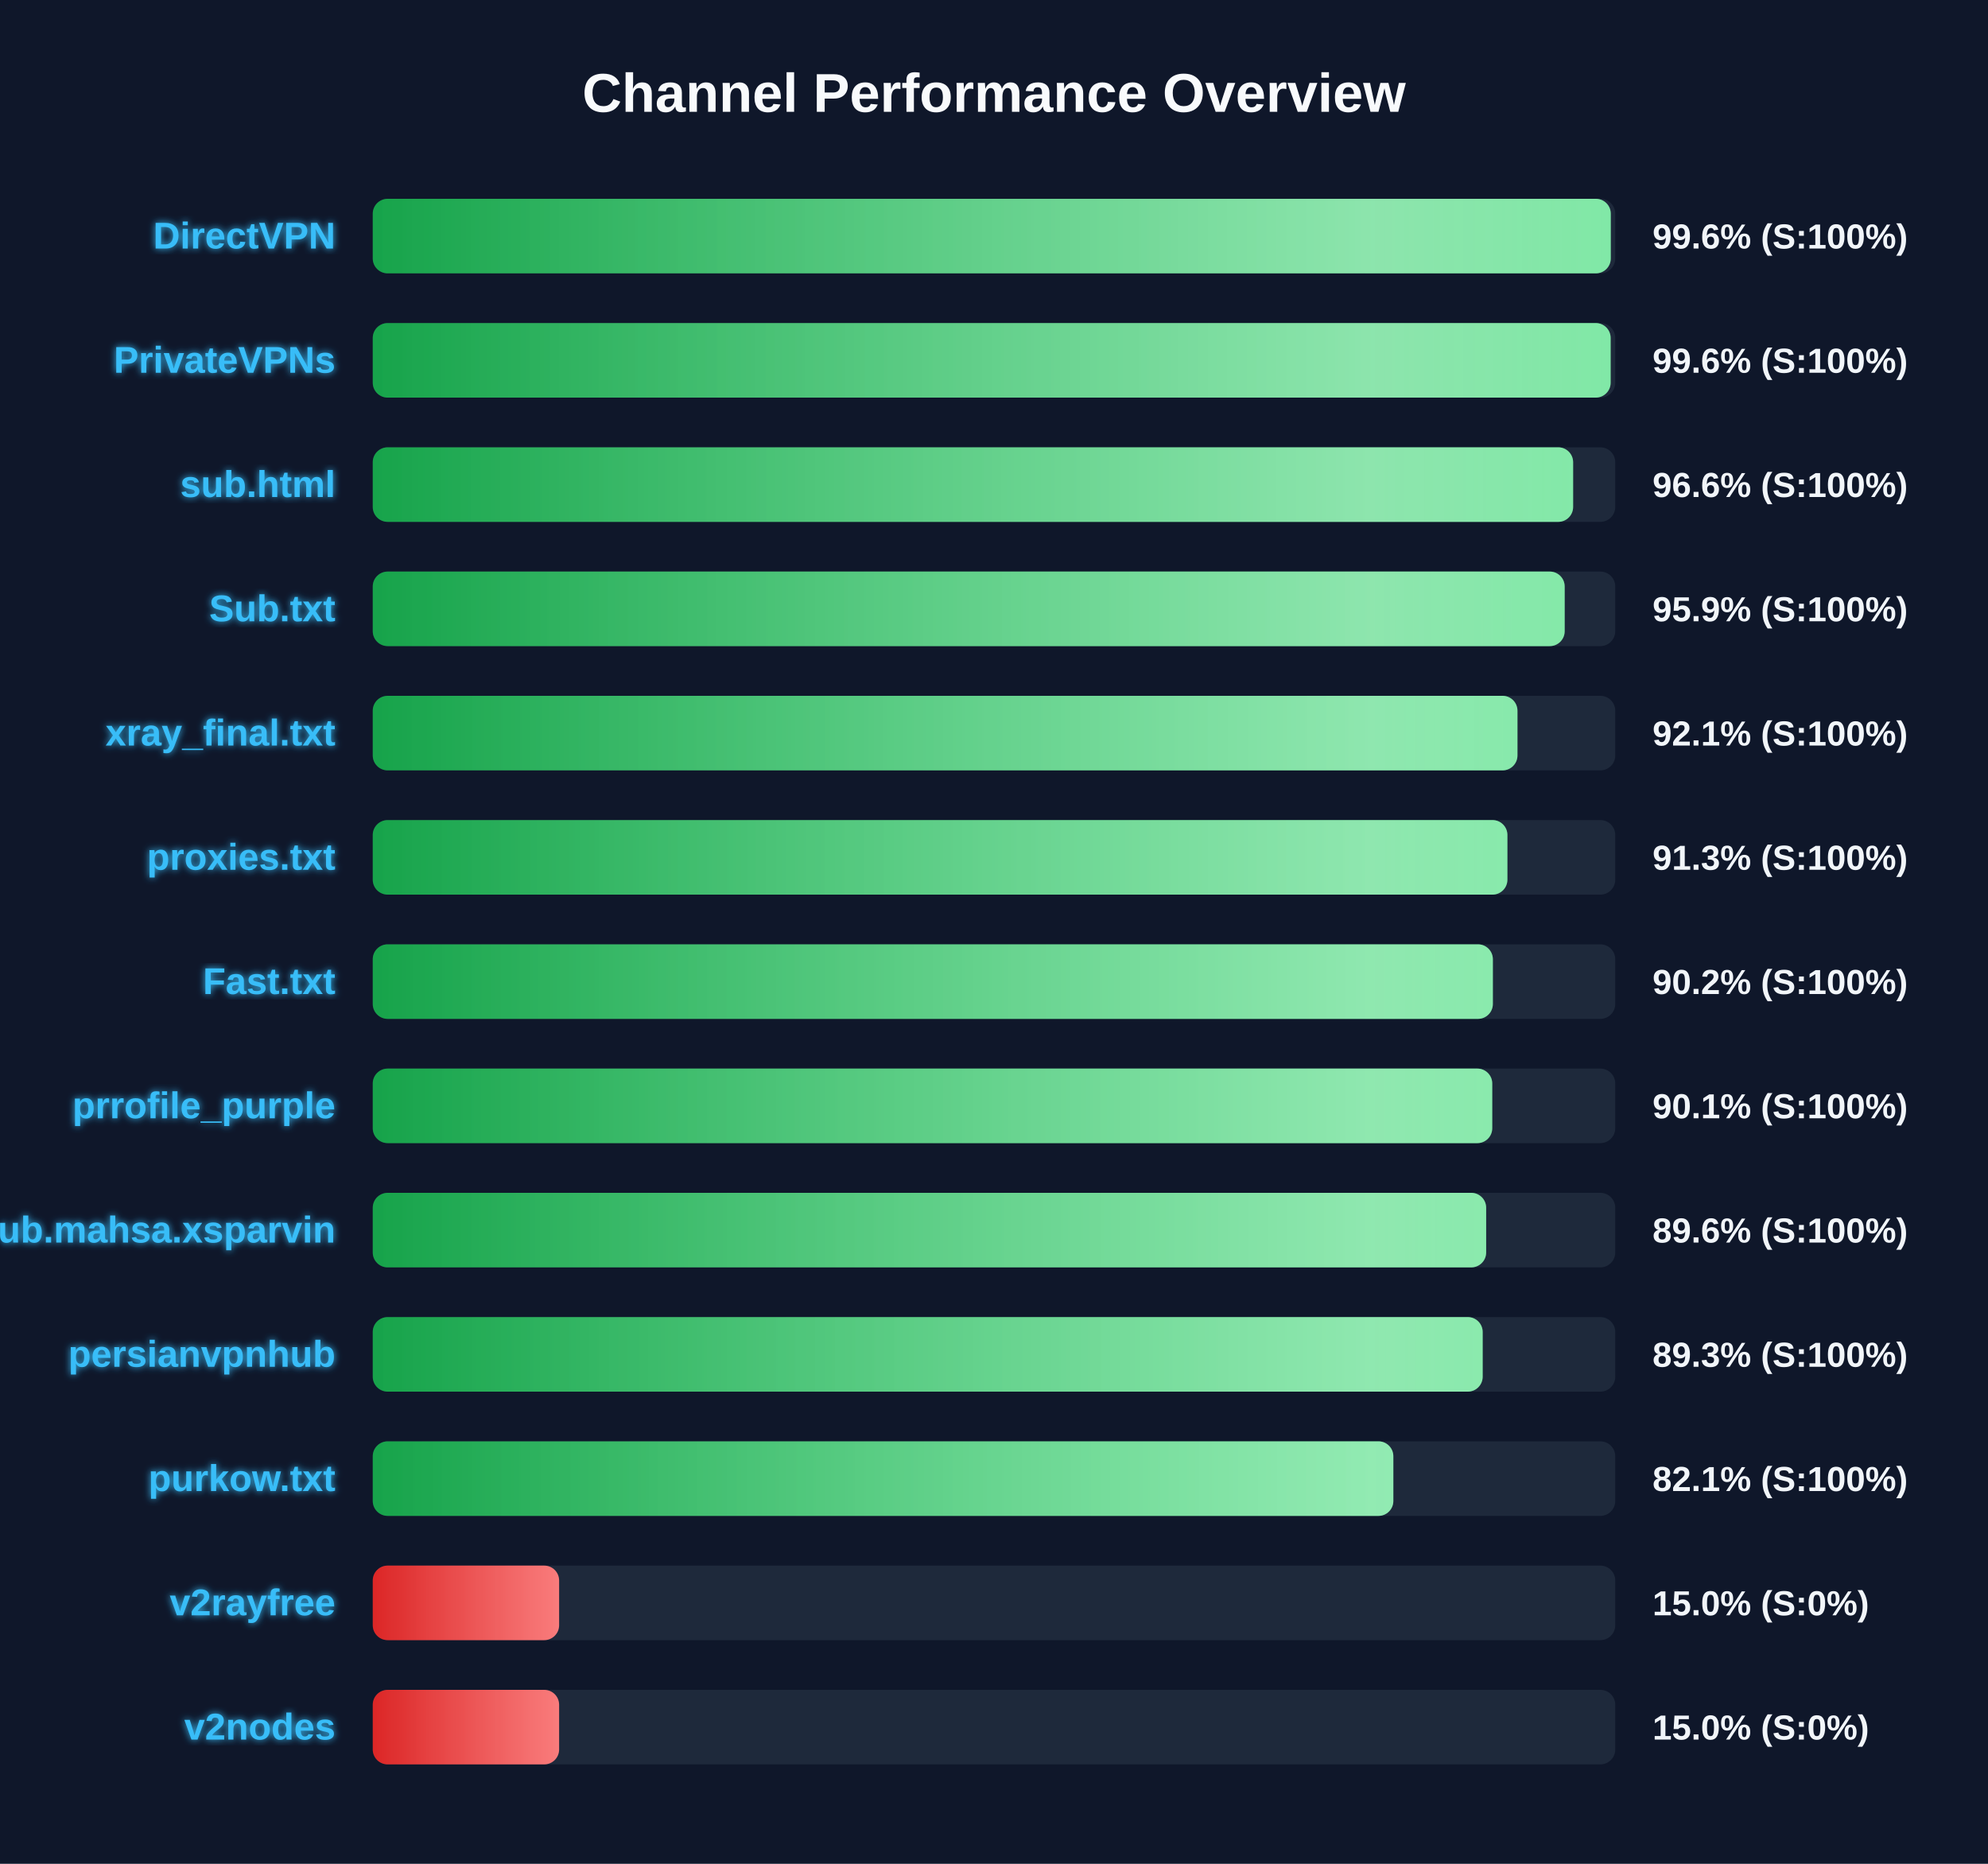
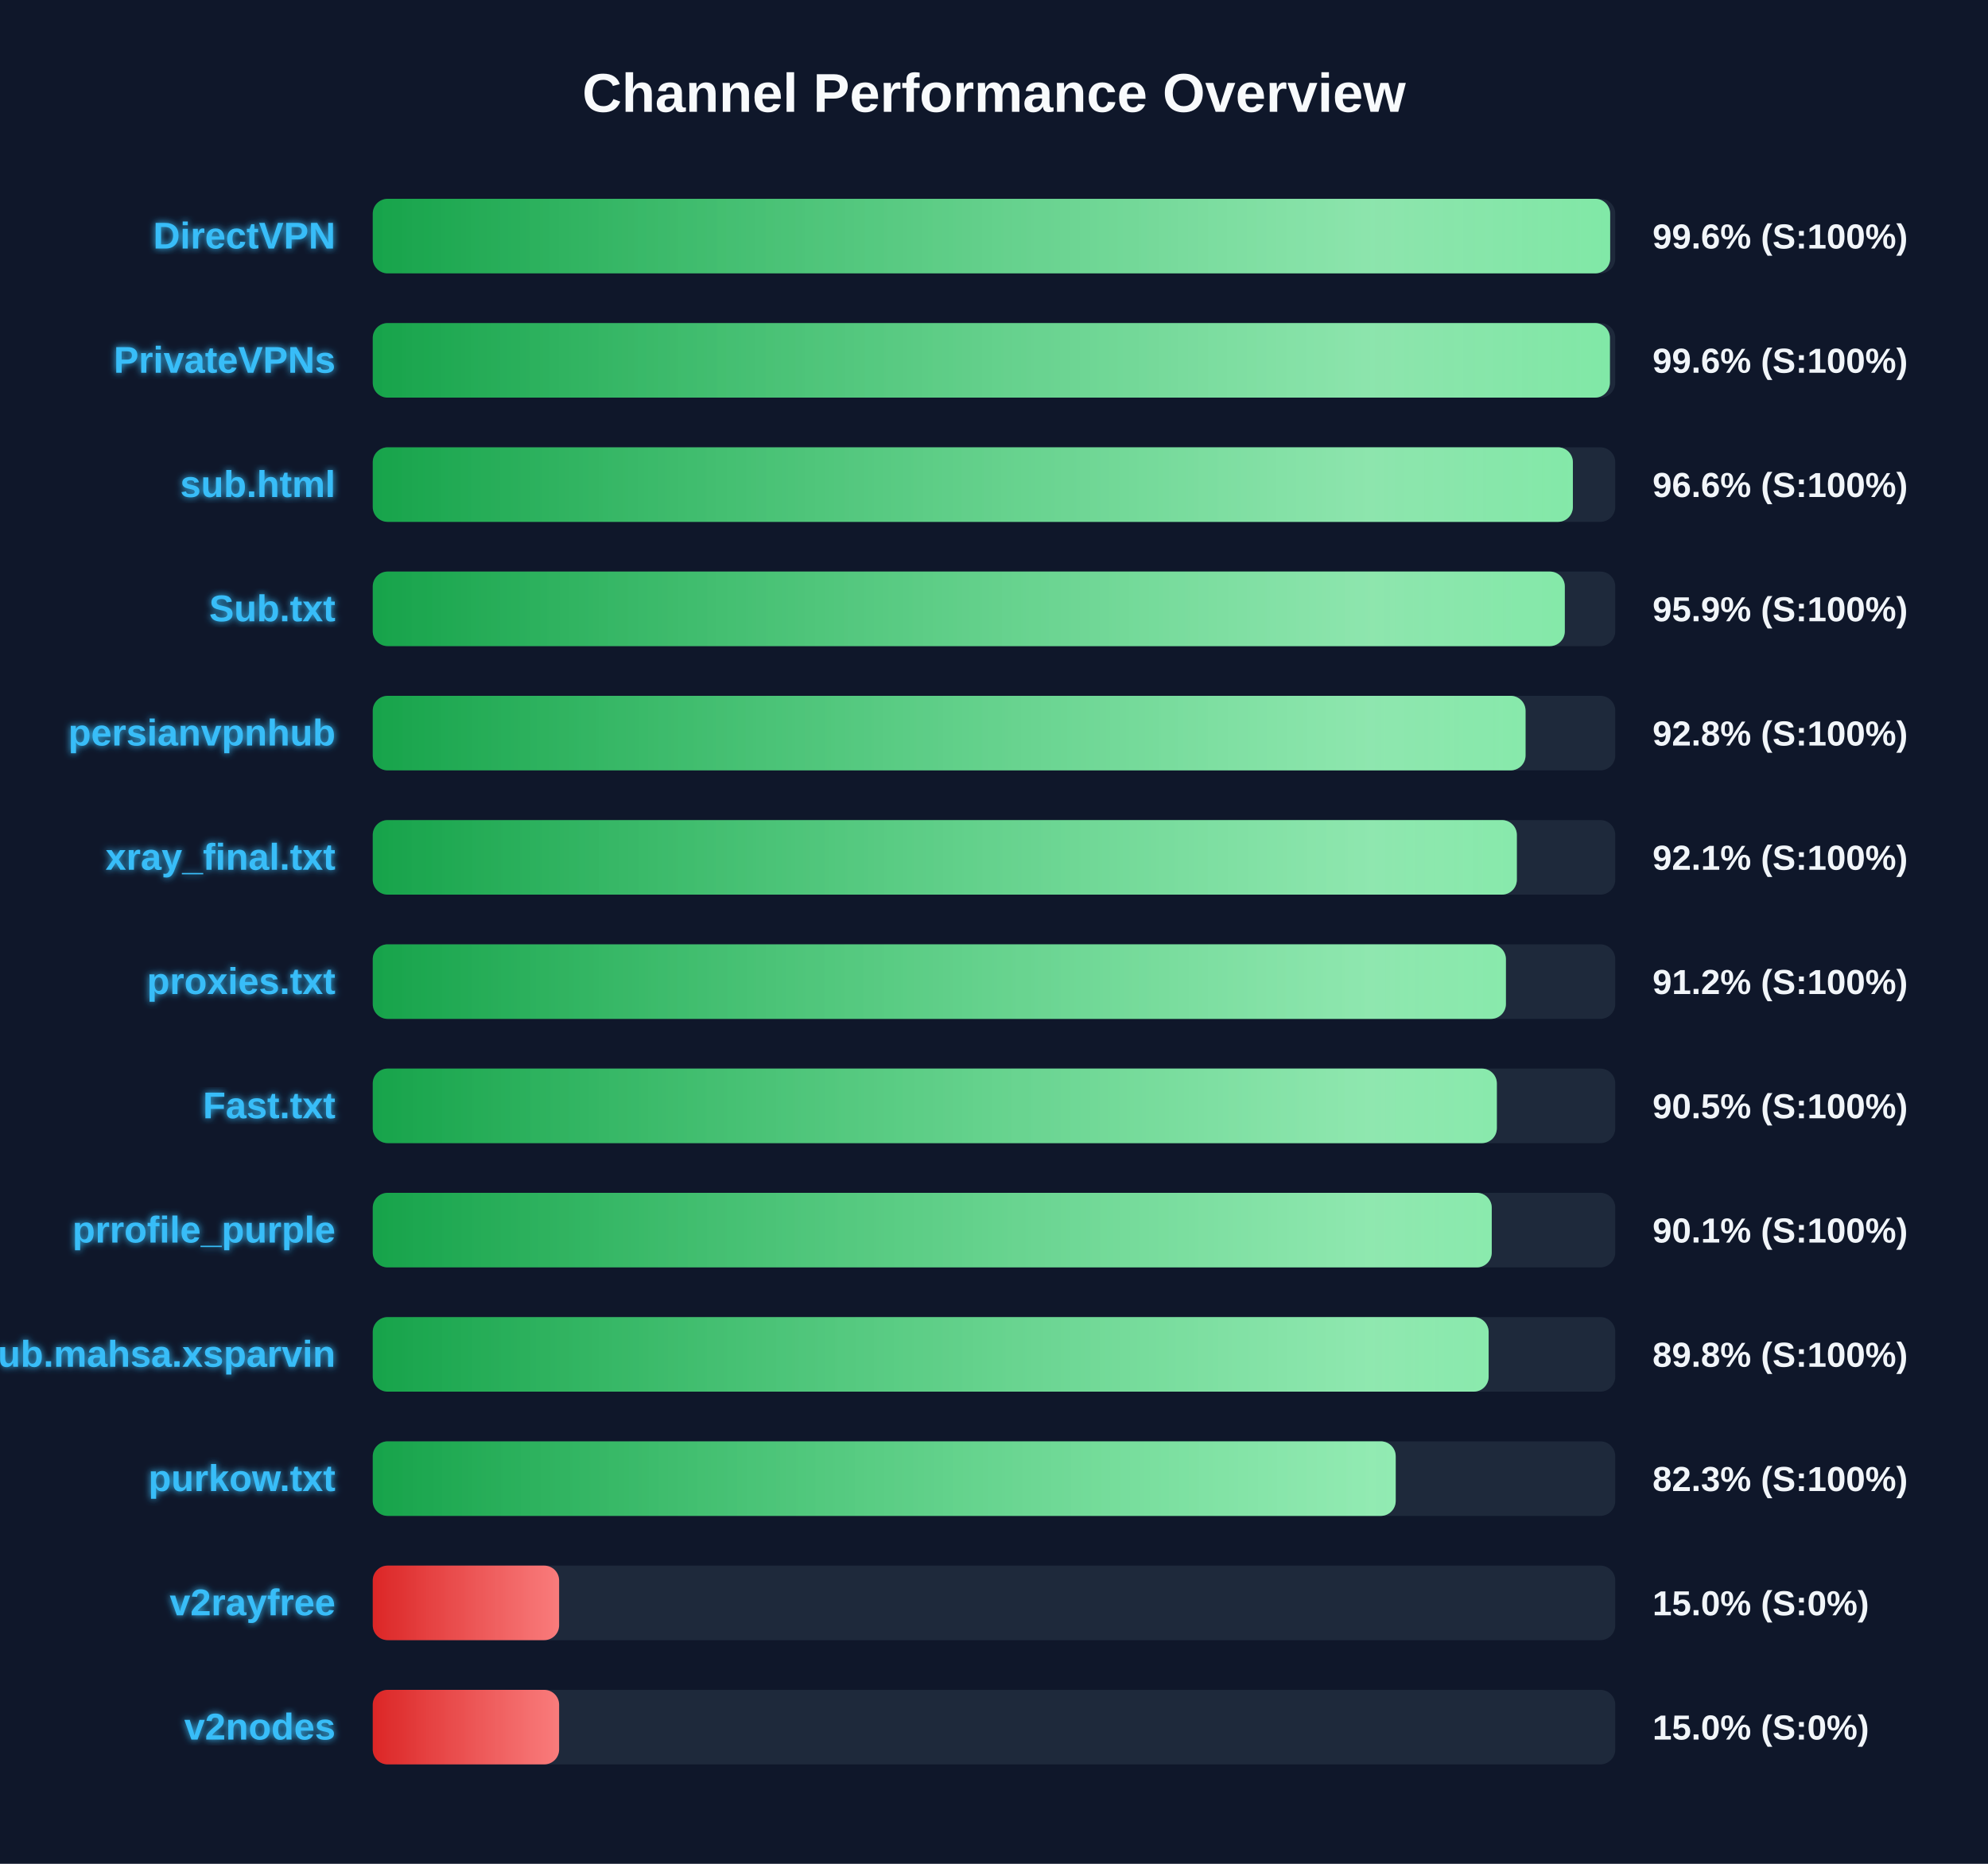
<svg xmlns="http://www.w3.org/2000/svg" width="800" height="750" version="1.1">
  <defs>
    <linearGradient id="grad-green" x1="0%" y1="0%" x2="100%" y2="0%">
      <stop offset="0%" stop-color="#16a34a" />
      <stop offset="100%" stop-color="#4ade80" />
    </linearGradient>
    <linearGradient id="grad-yellow" x1="0%" y1="0%" x2="100%" y2="0%">
      <stop offset="0%" stop-color="#ca8a04" />
      <stop offset="100%" stop-color="#fde047" />
    </linearGradient>
    <linearGradient id="grad-red" x1="0%" y1="0%" x2="100%" y2="0%">
      <stop offset="0%" stop-color="#dc2626" />
      <stop offset="100%" stop-color="#f87171" />
    </linearGradient>
    <linearGradient id="shimmer" x1="0%" y1="0%" x2="100%" y2="0%">
      <stop offset="0%" stop-color="rgba(255,255,255,0)" />
      <stop offset="50%" stop-color="rgba(255,255,255,0.4)" />
      <stop offset="100%" stop-color="rgba(255,255,255,0)" />
    </linearGradient>
    <filter id="glow" x="-20%" y="-20%" width="140%" height="140%">
      <feGaussianBlur stdDeviation="1.5" result="blur" />
      <feComposite in="SourceGraphic" in2="blur" operator="over" />
    </filter>
  </defs>
  <style>
        .bg-rect { fill: #0f172a; }
        .title { font: bold 22px 'Segoe UI', Arial, sans-serif; fill: #f8fafc; }
        .row { font: bold 15px 'Segoe UI', Arial, sans-serif; fill: #38bdf8; filter: url(#glow); }
        .score { font: bold 14px 'Segoe UI', Arial, sans-serif; fill: #f1f5f9; }
        @keyframes shimmer-anim {
            0% { transform: translateX(-100%); }
            100% { transform: translateX(200%); }
        }
        .shimmer-rect {
            animation: shimmer-anim 2.5s infinite linear;
        }
    </style>
  <rect width="100%" height="100%" class="bg-rect" />
  <text x="400" y="45" text-anchor="middle" class="title">Channel Performance Overview</text>
  <rect x="150" y="80" width="500" height="30" fill="#1e293b" rx="6" />
  <clipPath id="clip-0">
-     <rect x="150" y="80" width="498.2" height="30" rx="6" />
+     <rect x="150" y="80" width="497.95" height="30" rx="6" />
  </clipPath>
-   <rect x="150" y="80" width="498.2" height="30" fill="url(#grad-green)" rx="6" />
+   <rect x="150" y="80" width="497.95" height="30" fill="url(#grad-green)" rx="6" />
  <g clip-path="url(#clip-0)">
    <rect x="150" y="80" width="100%" height="30" fill="url(#shimmer)" class="shimmer-rect" />
  </g>
  <text x="135" y="100" text-anchor="end" class="row">DirectVPN</text>
  <text x="665" y="100" text-anchor="start" class="score">99.6% (S:100%)</text>
  <rect x="150" y="130" width="500" height="30" fill="#1e293b" rx="6" />
  <clipPath id="clip-1">
-     <rect x="150" y="130" width="498.15" height="30" rx="6" />
+     <rect x="150" y="130" width="497.85" height="30" rx="6" />
  </clipPath>
-   <rect x="150" y="130" width="498.15" height="30" fill="url(#grad-green)" rx="6" />
+   <rect x="150" y="130" width="497.85" height="30" fill="url(#grad-green)" rx="6" />
  <g clip-path="url(#clip-1)">
    <rect x="150" y="130" width="100%" height="30" fill="url(#shimmer)" class="shimmer-rect" />
  </g>
  <text x="135" y="150" text-anchor="end" class="row">PrivateVPNs</text>
  <text x="665" y="150" text-anchor="start" class="score">99.6% (S:100%)</text>
  <rect x="150" y="180" width="500" height="30" fill="#1e293b" rx="6" />
  <clipPath id="clip-2">
-     <rect x="150" y="180" width="483.05" height="30" rx="6" />
+     <rect x="150" y="180" width="482.95" height="30" rx="6" />
  </clipPath>
-   <rect x="150" y="180" width="483.05" height="30" fill="url(#grad-green)" rx="6" />
+   <rect x="150" y="180" width="482.95" height="30" fill="url(#grad-green)" rx="6" />
  <g clip-path="url(#clip-2)">
    <rect x="150" y="180" width="100%" height="30" fill="url(#shimmer)" class="shimmer-rect" />
  </g>
  <text x="135" y="200" text-anchor="end" class="row">sub.html</text>
  <text x="665" y="200" text-anchor="start" class="score">96.6% (S:100%)</text>
  <rect x="150" y="230" width="500" height="30" fill="#1e293b" rx="6" />
  <clipPath id="clip-3">
-     <rect x="150" y="230" width="479.65" height="30" rx="6" />
+     <rect x="150" y="230" width="479.7" height="30" rx="6" />
  </clipPath>
-   <rect x="150" y="230" width="479.65" height="30" fill="url(#grad-green)" rx="6" />
+   <rect x="150" y="230" width="479.7" height="30" fill="url(#grad-green)" rx="6" />
  <g clip-path="url(#clip-3)">
    <rect x="150" y="230" width="100%" height="30" fill="url(#shimmer)" class="shimmer-rect" />
  </g>
  <text x="135" y="250" text-anchor="end" class="row">Sub.txt</text>
  <text x="665" y="250" text-anchor="start" class="score">95.9% (S:100%)</text>
  <rect x="150" y="280" width="500" height="30" fill="#1e293b" rx="6" />
  <clipPath id="clip-4">
-     <rect x="150" y="280" width="460.65" height="30" rx="6" />
+     <rect x="150" y="280" width="463.9" height="30" rx="6" />
  </clipPath>
-   <rect x="150" y="280" width="460.65" height="30" fill="url(#grad-green)" rx="6" />
+   <rect x="150" y="280" width="463.9" height="30" fill="url(#grad-green)" rx="6" />
  <g clip-path="url(#clip-4)">
    <rect x="150" y="280" width="100%" height="30" fill="url(#shimmer)" class="shimmer-rect" />
  </g>
-   <text x="135" y="300" text-anchor="end" class="row">xray_final.txt</text>
-   <text x="665" y="300" text-anchor="start" class="score">92.1% (S:100%)</text>
+   <text x="135" y="300" text-anchor="end" class="row">persianvpnhub</text>
+   <text x="665" y="300" text-anchor="start" class="score">92.8% (S:100%)</text>
  <rect x="150" y="330" width="500" height="30" fill="#1e293b" rx="6" />
  <clipPath id="clip-5">
-     <rect x="150" y="330" width="456.6" height="30" rx="6" />
+     <rect x="150" y="330" width="460.4" height="30" rx="6" />
  </clipPath>
-   <rect x="150" y="330" width="456.6" height="30" fill="url(#grad-green)" rx="6" />
+   <rect x="150" y="330" width="460.4" height="30" fill="url(#grad-green)" rx="6" />
  <g clip-path="url(#clip-5)">
    <rect x="150" y="330" width="100%" height="30" fill="url(#shimmer)" class="shimmer-rect" />
  </g>
-   <text x="135" y="350" text-anchor="end" class="row">proxies.txt</text>
-   <text x="665" y="350" text-anchor="start" class="score">91.3% (S:100%)</text>
+   <text x="135" y="350" text-anchor="end" class="row">xray_final.txt</text>
+   <text x="665" y="350" text-anchor="start" class="score">92.1% (S:100%)</text>
  <rect x="150" y="380" width="500" height="30" fill="#1e293b" rx="6" />
  <clipPath id="clip-6">
-     <rect x="150" y="380" width="450.75" height="30" rx="6" />
+     <rect x="150" y="380" width="456.0" height="30" rx="6" />
  </clipPath>
-   <rect x="150" y="380" width="450.75" height="30" fill="url(#grad-green)" rx="6" />
+   <rect x="150" y="380" width="456.0" height="30" fill="url(#grad-green)" rx="6" />
  <g clip-path="url(#clip-6)">
    <rect x="150" y="380" width="100%" height="30" fill="url(#shimmer)" class="shimmer-rect" />
  </g>
-   <text x="135" y="400" text-anchor="end" class="row">Fast.txt</text>
-   <text x="665" y="400" text-anchor="start" class="score">90.2% (S:100%)</text>
+   <text x="135" y="400" text-anchor="end" class="row">proxies.txt</text>
+   <text x="665" y="400" text-anchor="start" class="score">91.2% (S:100%)</text>
  <rect x="150" y="430" width="500" height="30" fill="#1e293b" rx="6" />
  <clipPath id="clip-7">
-     <rect x="150" y="430" width="450.5" height="30" rx="6" />
+     <rect x="150" y="430" width="452.35" height="30" rx="6" />
  </clipPath>
-   <rect x="150" y="430" width="450.5" height="30" fill="url(#grad-green)" rx="6" />
+   <rect x="150" y="430" width="452.35" height="30" fill="url(#grad-green)" rx="6" />
  <g clip-path="url(#clip-7)">
    <rect x="150" y="430" width="100%" height="30" fill="url(#shimmer)" class="shimmer-rect" />
  </g>
-   <text x="135" y="450" text-anchor="end" class="row">prrofile_purple</text>
-   <text x="665" y="450" text-anchor="start" class="score">90.1% (S:100%)</text>
+   <text x="135" y="450" text-anchor="end" class="row">Fast.txt</text>
+   <text x="665" y="450" text-anchor="start" class="score">90.5% (S:100%)</text>
  <rect x="150" y="480" width="500" height="30" fill="#1e293b" rx="6" />
  <clipPath id="clip-8">
-     <rect x="150" y="480" width="448.05" height="30" rx="6" />
+     <rect x="150" y="480" width="450.3" height="30" rx="6" />
  </clipPath>
-   <rect x="150" y="480" width="448.05" height="30" fill="url(#grad-green)" rx="6" />
+   <rect x="150" y="480" width="450.3" height="30" fill="url(#grad-green)" rx="6" />
  <g clip-path="url(#clip-8)">
    <rect x="150" y="480" width="100%" height="30" fill="url(#shimmer)" class="shimmer-rect" />
  </g>
-   <text x="135" y="500" text-anchor="end" class="row">Sub.mahsa.xsparvin</text>
-   <text x="665" y="500" text-anchor="start" class="score">89.6% (S:100%)</text>
+   <text x="135" y="500" text-anchor="end" class="row">prrofile_purple</text>
+   <text x="665" y="500" text-anchor="start" class="score">90.1% (S:100%)</text>
  <rect x="150" y="530" width="500" height="30" fill="#1e293b" rx="6" />
  <clipPath id="clip-9">
-     <rect x="150" y="530" width="446.65" height="30" rx="6" />
+     <rect x="150" y="530" width="449.05" height="30" rx="6" />
  </clipPath>
-   <rect x="150" y="530" width="446.65" height="30" fill="url(#grad-green)" rx="6" />
+   <rect x="150" y="530" width="449.05" height="30" fill="url(#grad-green)" rx="6" />
  <g clip-path="url(#clip-9)">
    <rect x="150" y="530" width="100%" height="30" fill="url(#shimmer)" class="shimmer-rect" />
  </g>
-   <text x="135" y="550" text-anchor="end" class="row">persianvpnhub</text>
-   <text x="665" y="550" text-anchor="start" class="score">89.3% (S:100%)</text>
+   <text x="135" y="550" text-anchor="end" class="row">Sub.mahsa.xsparvin</text>
+   <text x="665" y="550" text-anchor="start" class="score">89.8% (S:100%)</text>
  <rect x="150" y="580" width="500" height="30" fill="#1e293b" rx="6" />
  <clipPath id="clip-10">
-     <rect x="150" y="580" width="410.7" height="30" rx="6" />
+     <rect x="150" y="580" width="411.65" height="30" rx="6" />
  </clipPath>
-   <rect x="150" y="580" width="410.7" height="30" fill="url(#grad-green)" rx="6" />
+   <rect x="150" y="580" width="411.65" height="30" fill="url(#grad-green)" rx="6" />
  <g clip-path="url(#clip-10)">
    <rect x="150" y="580" width="100%" height="30" fill="url(#shimmer)" class="shimmer-rect" />
  </g>
  <text x="135" y="600" text-anchor="end" class="row">purkow.txt</text>
-   <text x="665" y="600" text-anchor="start" class="score">82.1% (S:100%)</text>
+   <text x="665" y="600" text-anchor="start" class="score">82.3% (S:100%)</text>
  <rect x="150" y="630" width="500" height="30" fill="#1e293b" rx="6" />
  <clipPath id="clip-11">
    <rect x="150" y="630" width="75.0" height="30" rx="6" />
  </clipPath>
  <rect x="150" y="630" width="75.0" height="30" fill="url(#grad-red)" rx="6" />
  <g clip-path="url(#clip-11)">
    <rect x="150" y="630" width="100%" height="30" fill="url(#shimmer)" class="shimmer-rect" />
  </g>
  <text x="135" y="650" text-anchor="end" class="row">v2rayfree</text>
  <text x="665" y="650" text-anchor="start" class="score">15.0% (S:0%)</text>
  <rect x="150" y="680" width="500" height="30" fill="#1e293b" rx="6" />
  <clipPath id="clip-12">
    <rect x="150" y="680" width="75.0" height="30" rx="6" />
  </clipPath>
  <rect x="150" y="680" width="75.0" height="30" fill="url(#grad-red)" rx="6" />
  <g clip-path="url(#clip-12)">
    <rect x="150" y="680" width="100%" height="30" fill="url(#shimmer)" class="shimmer-rect" />
  </g>
  <text x="135" y="700" text-anchor="end" class="row">v2nodes</text>
  <text x="665" y="700" text-anchor="start" class="score">15.0% (S:0%)</text>
</svg>
